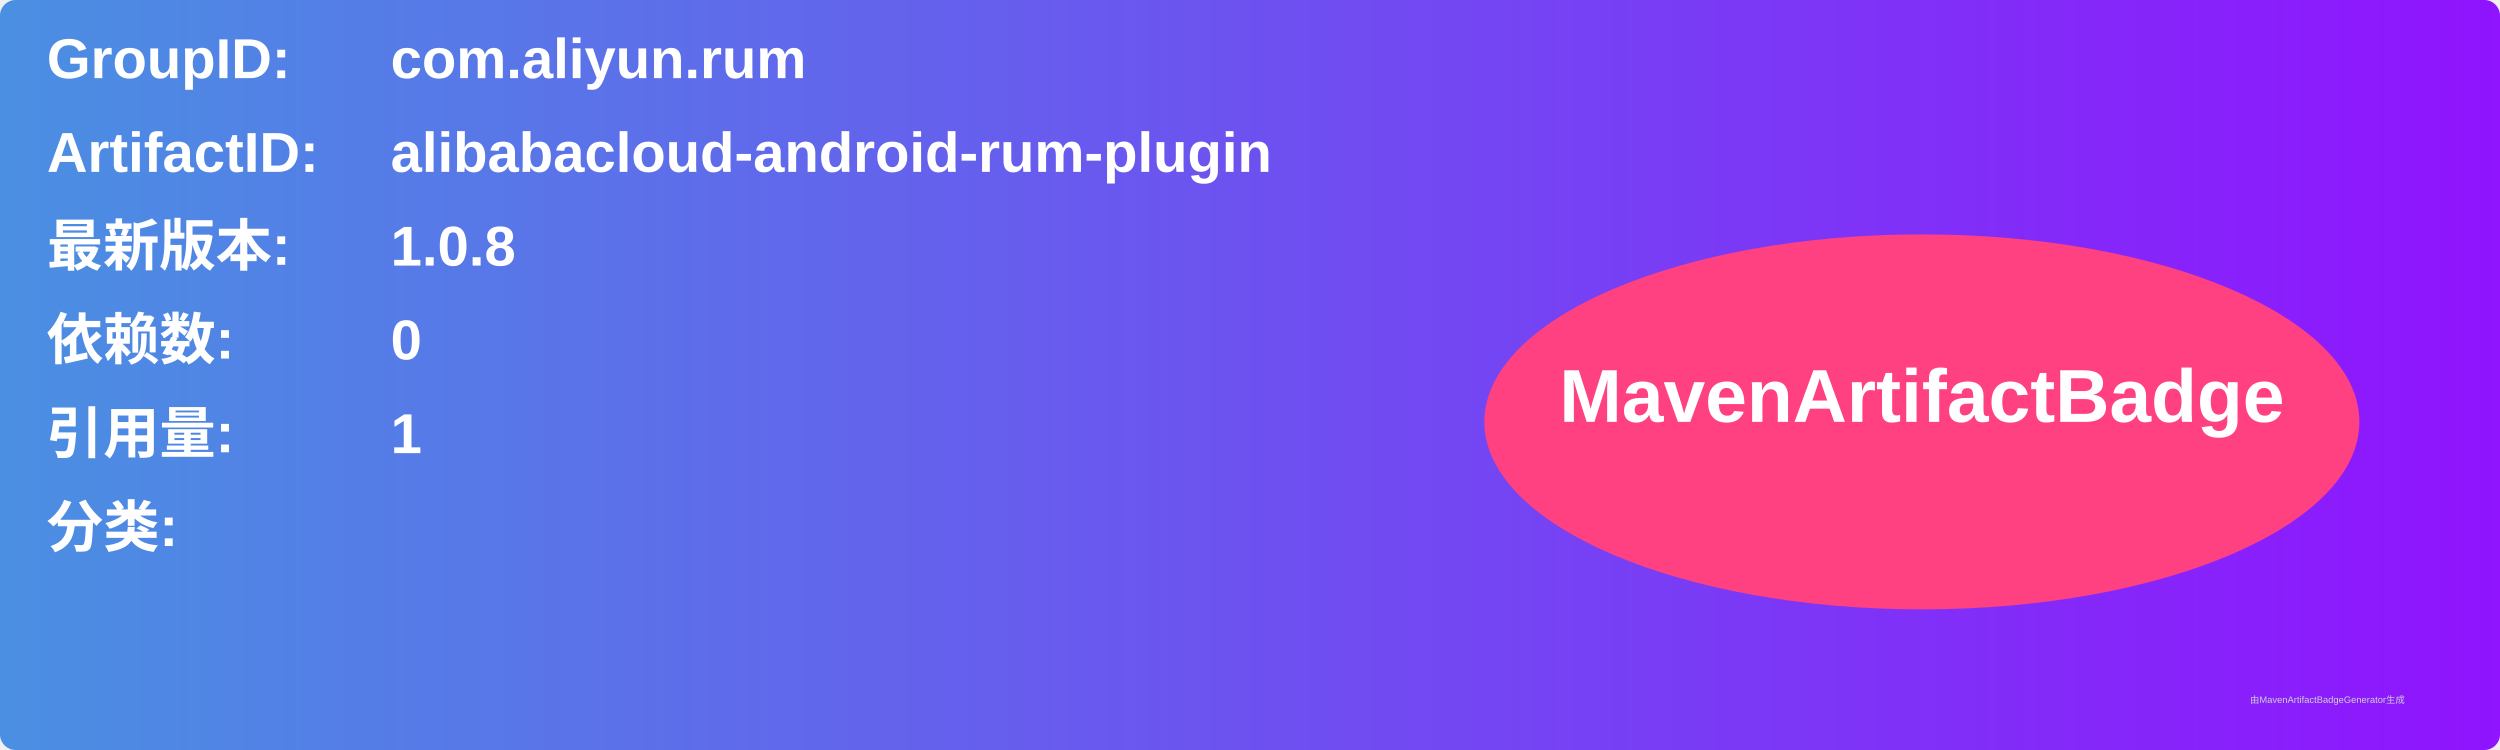
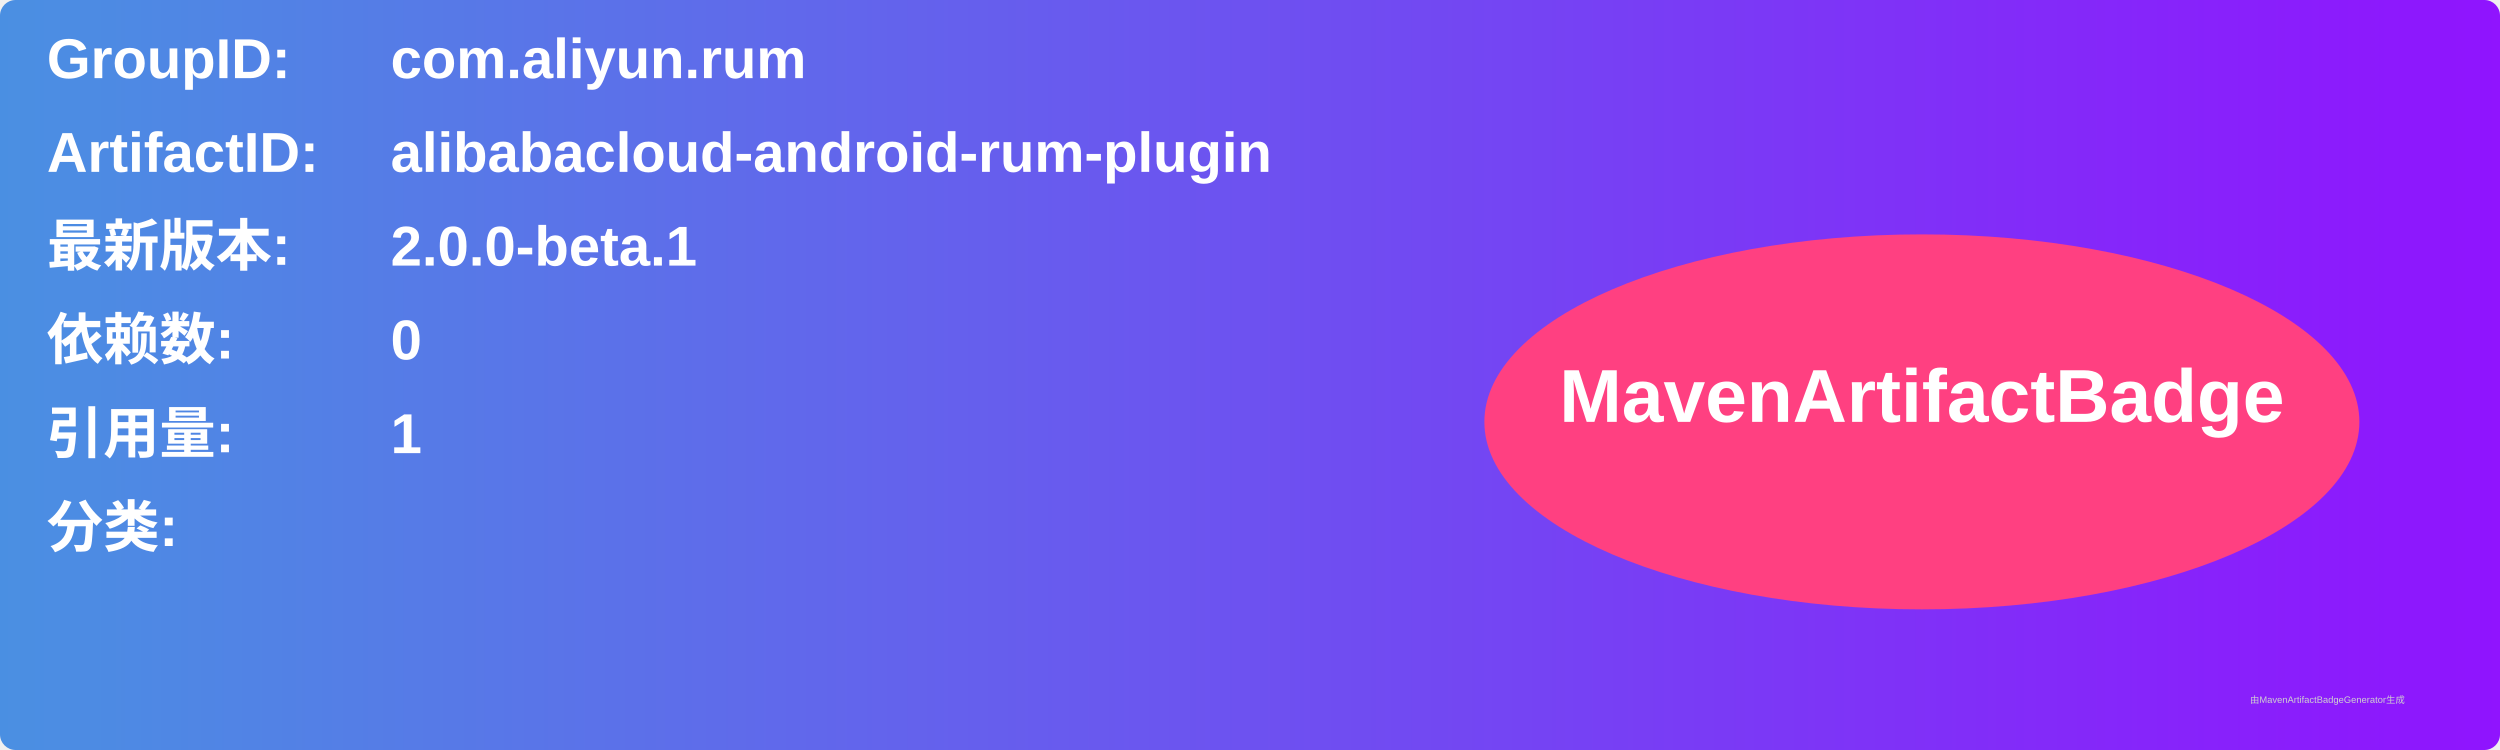
<svg xmlns="http://www.w3.org/2000/svg" width="800" height="240" viewBox="0 0 800 240">
  <linearGradient id="grad" x1="0%" y1="0%" x2="100%" y2="0%">
    <stop offset="0%" stop-color="#4a90e2" />
    <stop offset="100%" stop-color="#9013fe" />
  </linearGradient>
  <rect width="100%" height="100%" rx="5" ry="5" fill="url(#grad)" />
  <g transform="translate(15, 15)">
    <text x="0" y="10" font-family="Arial" font-size="18" fill="white" font-weight="bold" width="260">GroupID:</text>
    <text x="110" y="10" font-family="Arial" font-size="18" fill="white" font-weight="bold" width="460">com.aliyun.rum</text>
    <text x="0" y="40" font-family="Arial" font-size="18" fill="white" font-weight="bold" width="260">ArtifactID:</text>
    <text x="110" y="40" font-family="Arial" font-size="18" fill="white" font-weight="bold" width="460">alibabacloud-android-rum-plugin</text>
    <text x="0" y="70" font-family="Arial" font-size="18" fill="white" font-weight="bold">最新版本:</text>
    <text x="110" y="70" font-family="Arial" font-size="18" fill="white" font-weight="bold">
-       <tspan font-weight="bold">1.0.8</tspan>
+       <tspan font-weight="bold">2.0.0-beta.1</tspan>
    </text>
    <text x="0" y="100" font-family="Arial" font-size="18" fill="white" font-weight="bold">依赖数: </text>
    <text x="110" y="100" font-family="Arial" font-size="18" fill="white">
      <tspan font-weight="bold">0</tspan>
    </text>
    <text x="0" y="130" font-family="Arial" font-size="18" fill="white" font-weight="bold">引用量: </text>
    <text x="110" y="130" font-family="Arial" font-size="18" fill="white">
      <tspan font-weight="bold">1</tspan>
    </text>
    <text x="0" y="160" font-family="Arial" font-size="18" fill="white" font-weight="bold">分类:</text>
    <text x="10" y="190" font-family="Arial" font-size="10" fill="white">
      <tspan font-weight="bold" />
    </text>
    <ellipse cx="600" cy="120" rx="140" ry="60" fill="#ff4081" />
    <text x="600" y="120" text-anchor="middle" font-family="Arial" font-size="24" fill="white" font-weight="bold">MavenArtifactBadge</text>
  </g>
  <text x="720" y="225" font-family="Arial" font-size="3" fill="#d0d0d0">由MavenArtifactBadgeGenerator生成</text>
</svg>
